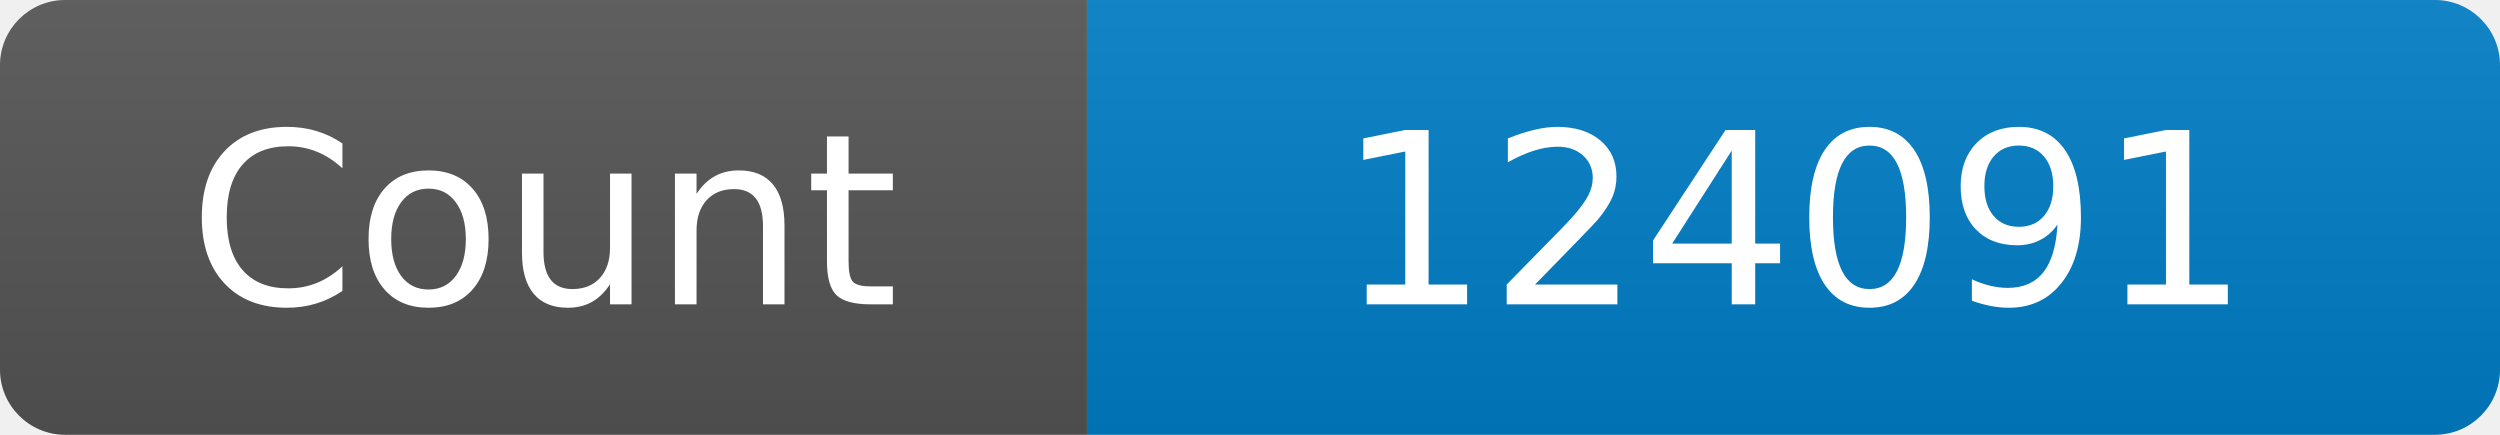
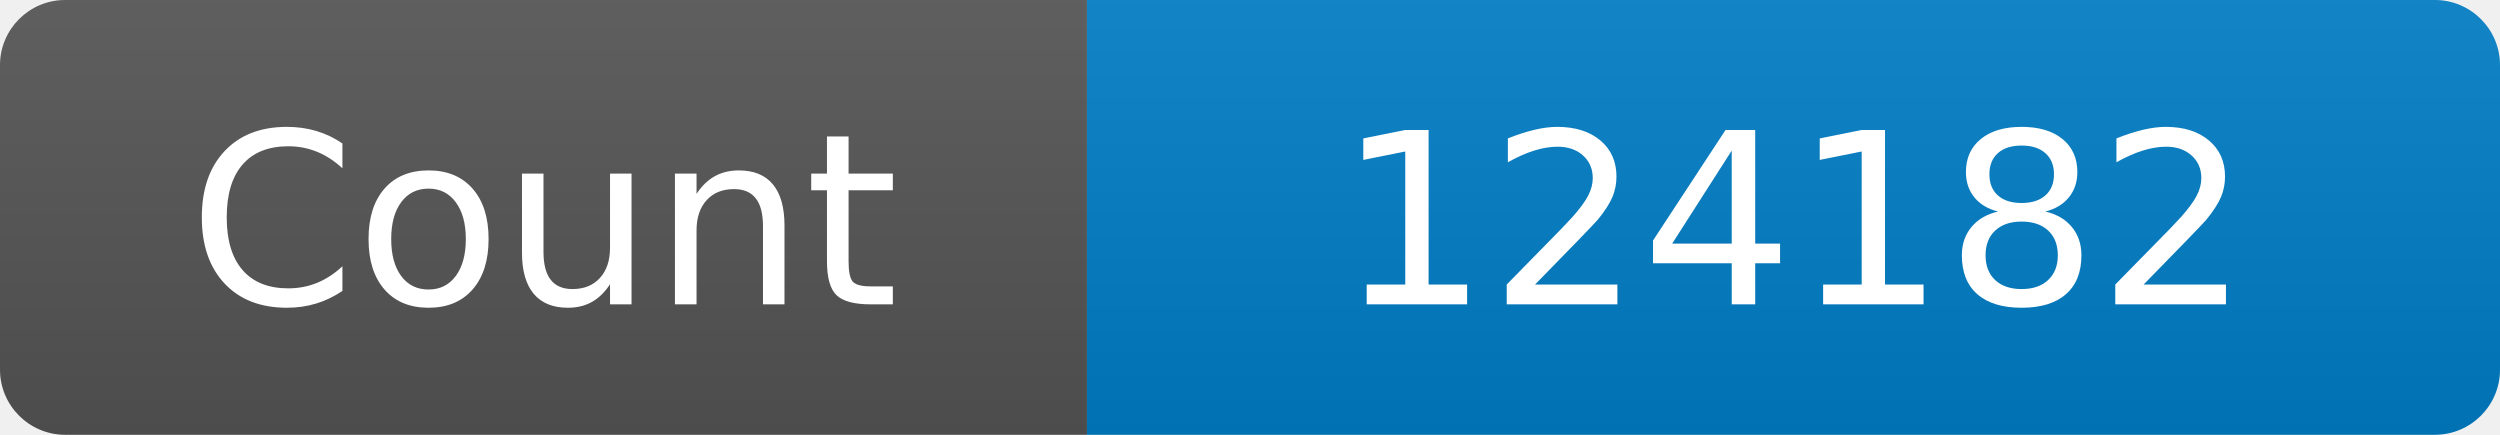
<svg xmlns="http://www.w3.org/2000/svg" width="115" height="20" role="img" aria-label="Maintained?: yes">
  <linearGradient id="s" x2="0" y2="100%">
    <stop offset="0" stop-color="#bbb" stop-opacity=".1" />
    <stop offset="1" stop-opacity=".1" />
  </linearGradient>
  <clipPath id="r">
    <rect width="115" height="20" rx="3" fill="#fff" />
  </clipPath>
  <g clip-path="url(#r)">
    <rect width="50" height="20" fill="#555" />
    <rect x="50" width="160" height="20" fill="#007ec6" />
    <rect width="115" height="20" fill="url(#s)" />
  </g>
  <g fill="#fff" text-anchor="middle" font-family="Verdana,Geneva,DejaVu Sans,sans-serif" font-size="110">
    <text x="250" y="140" transform="scale(.1)" fill="#fff">Count</text>
-     <text x="825" y="140" transform="scale(.1)" fill="#fff">124091</text>
+     <text x="825" y="140" transform="scale(.1)" fill="#fff">124182</text>
  </g>
</svg>
